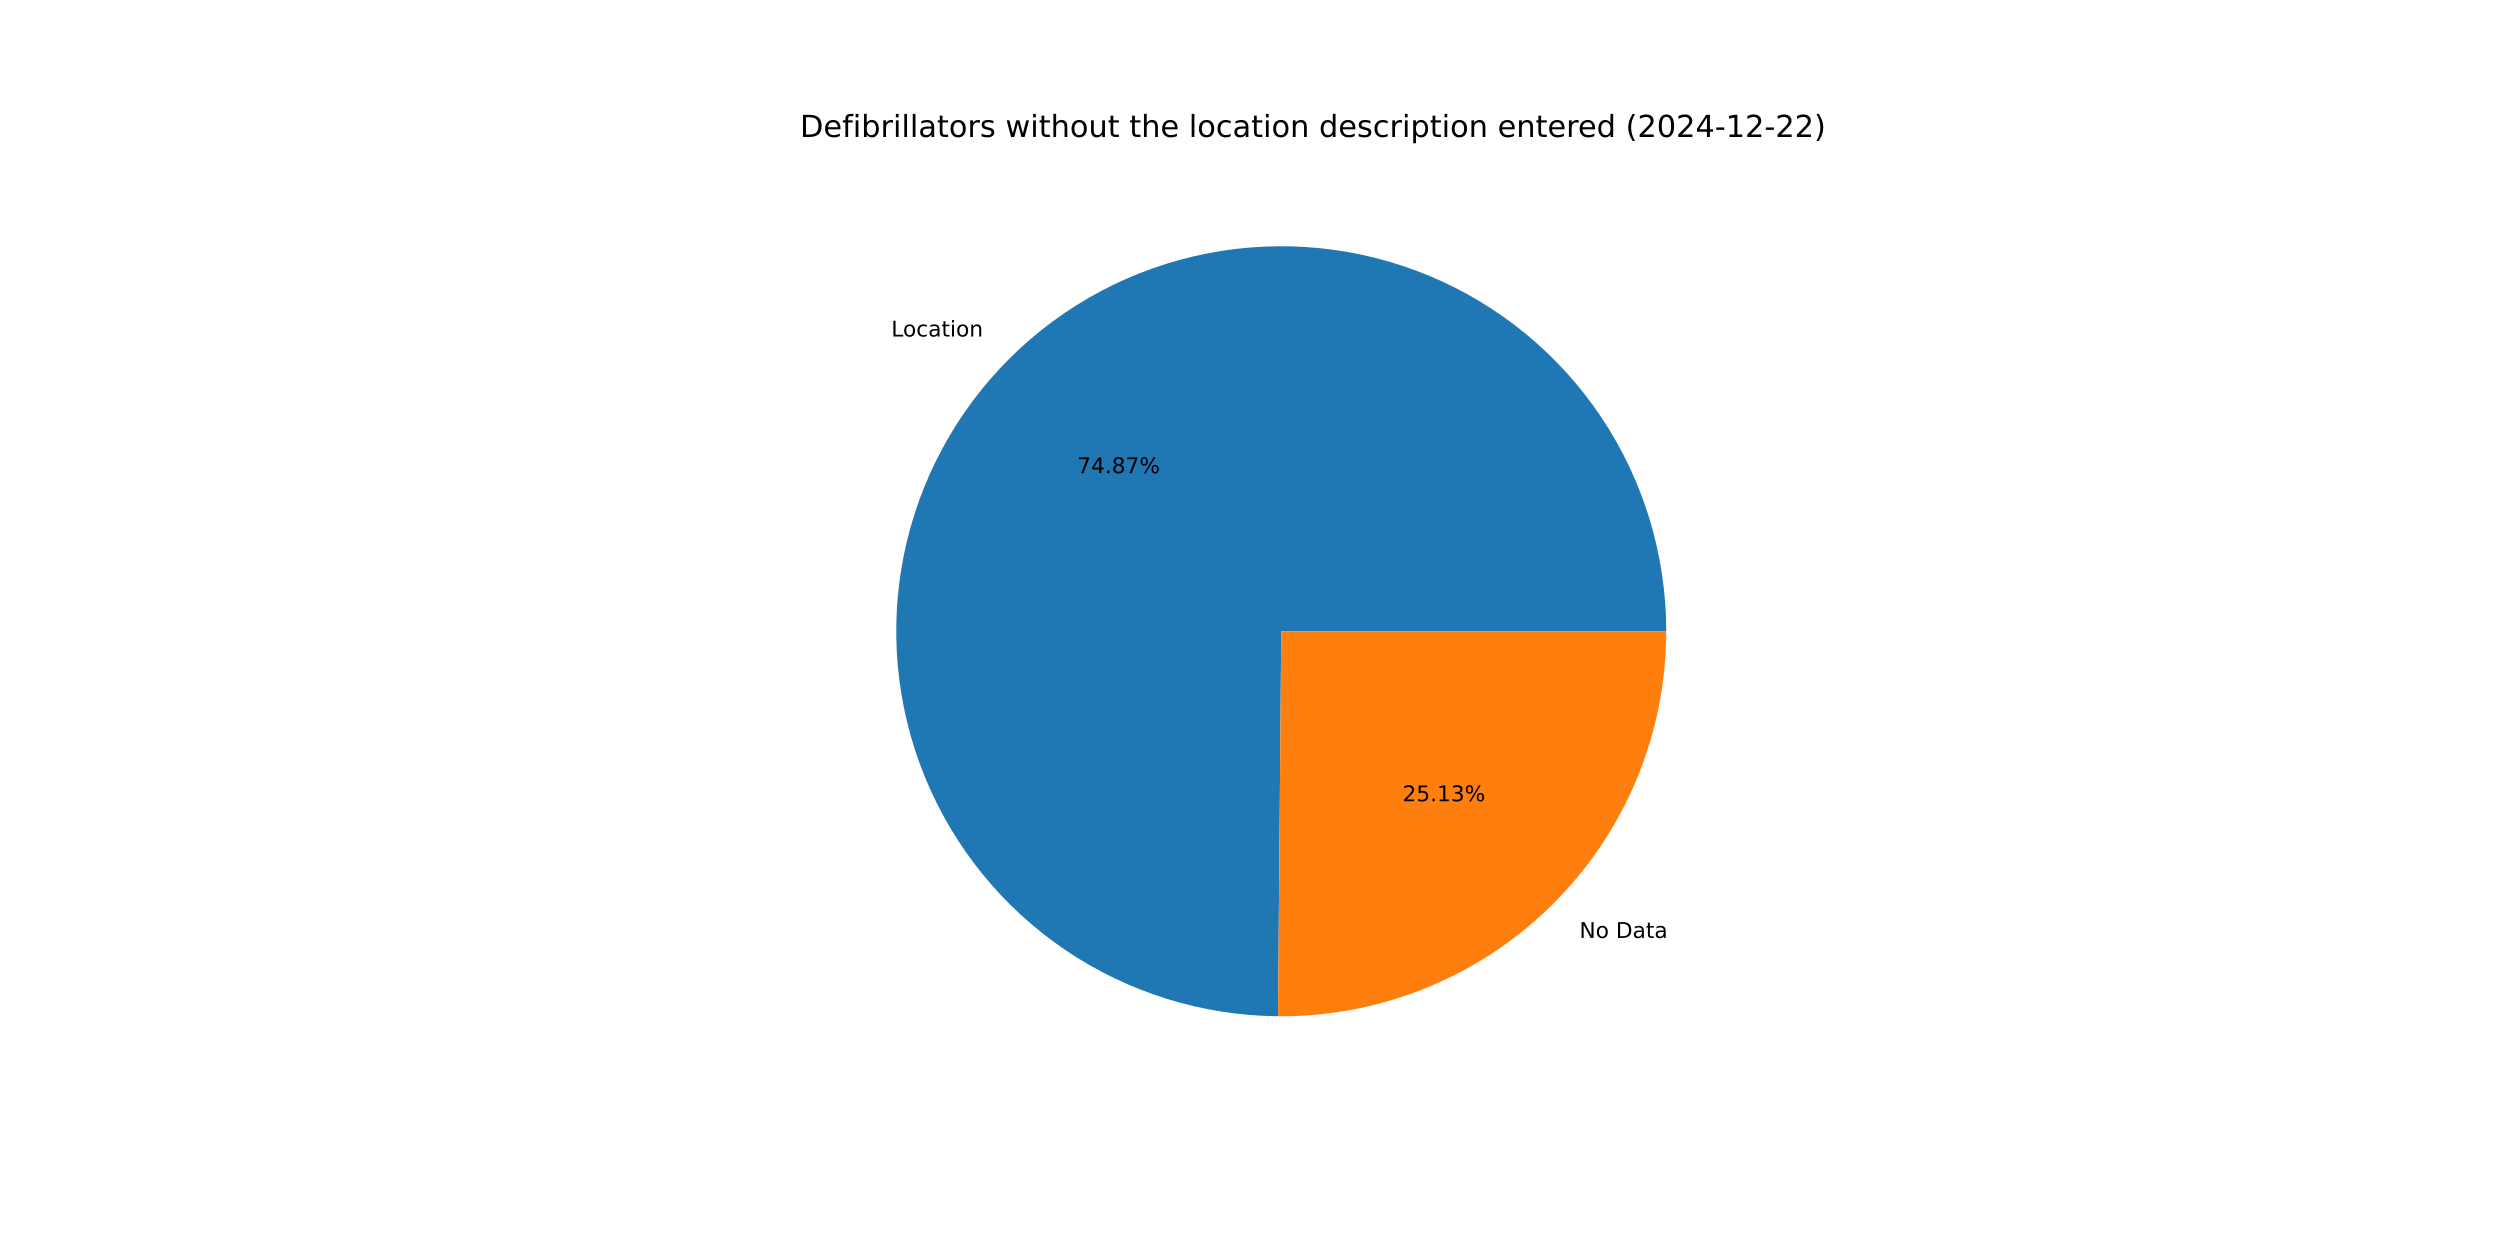
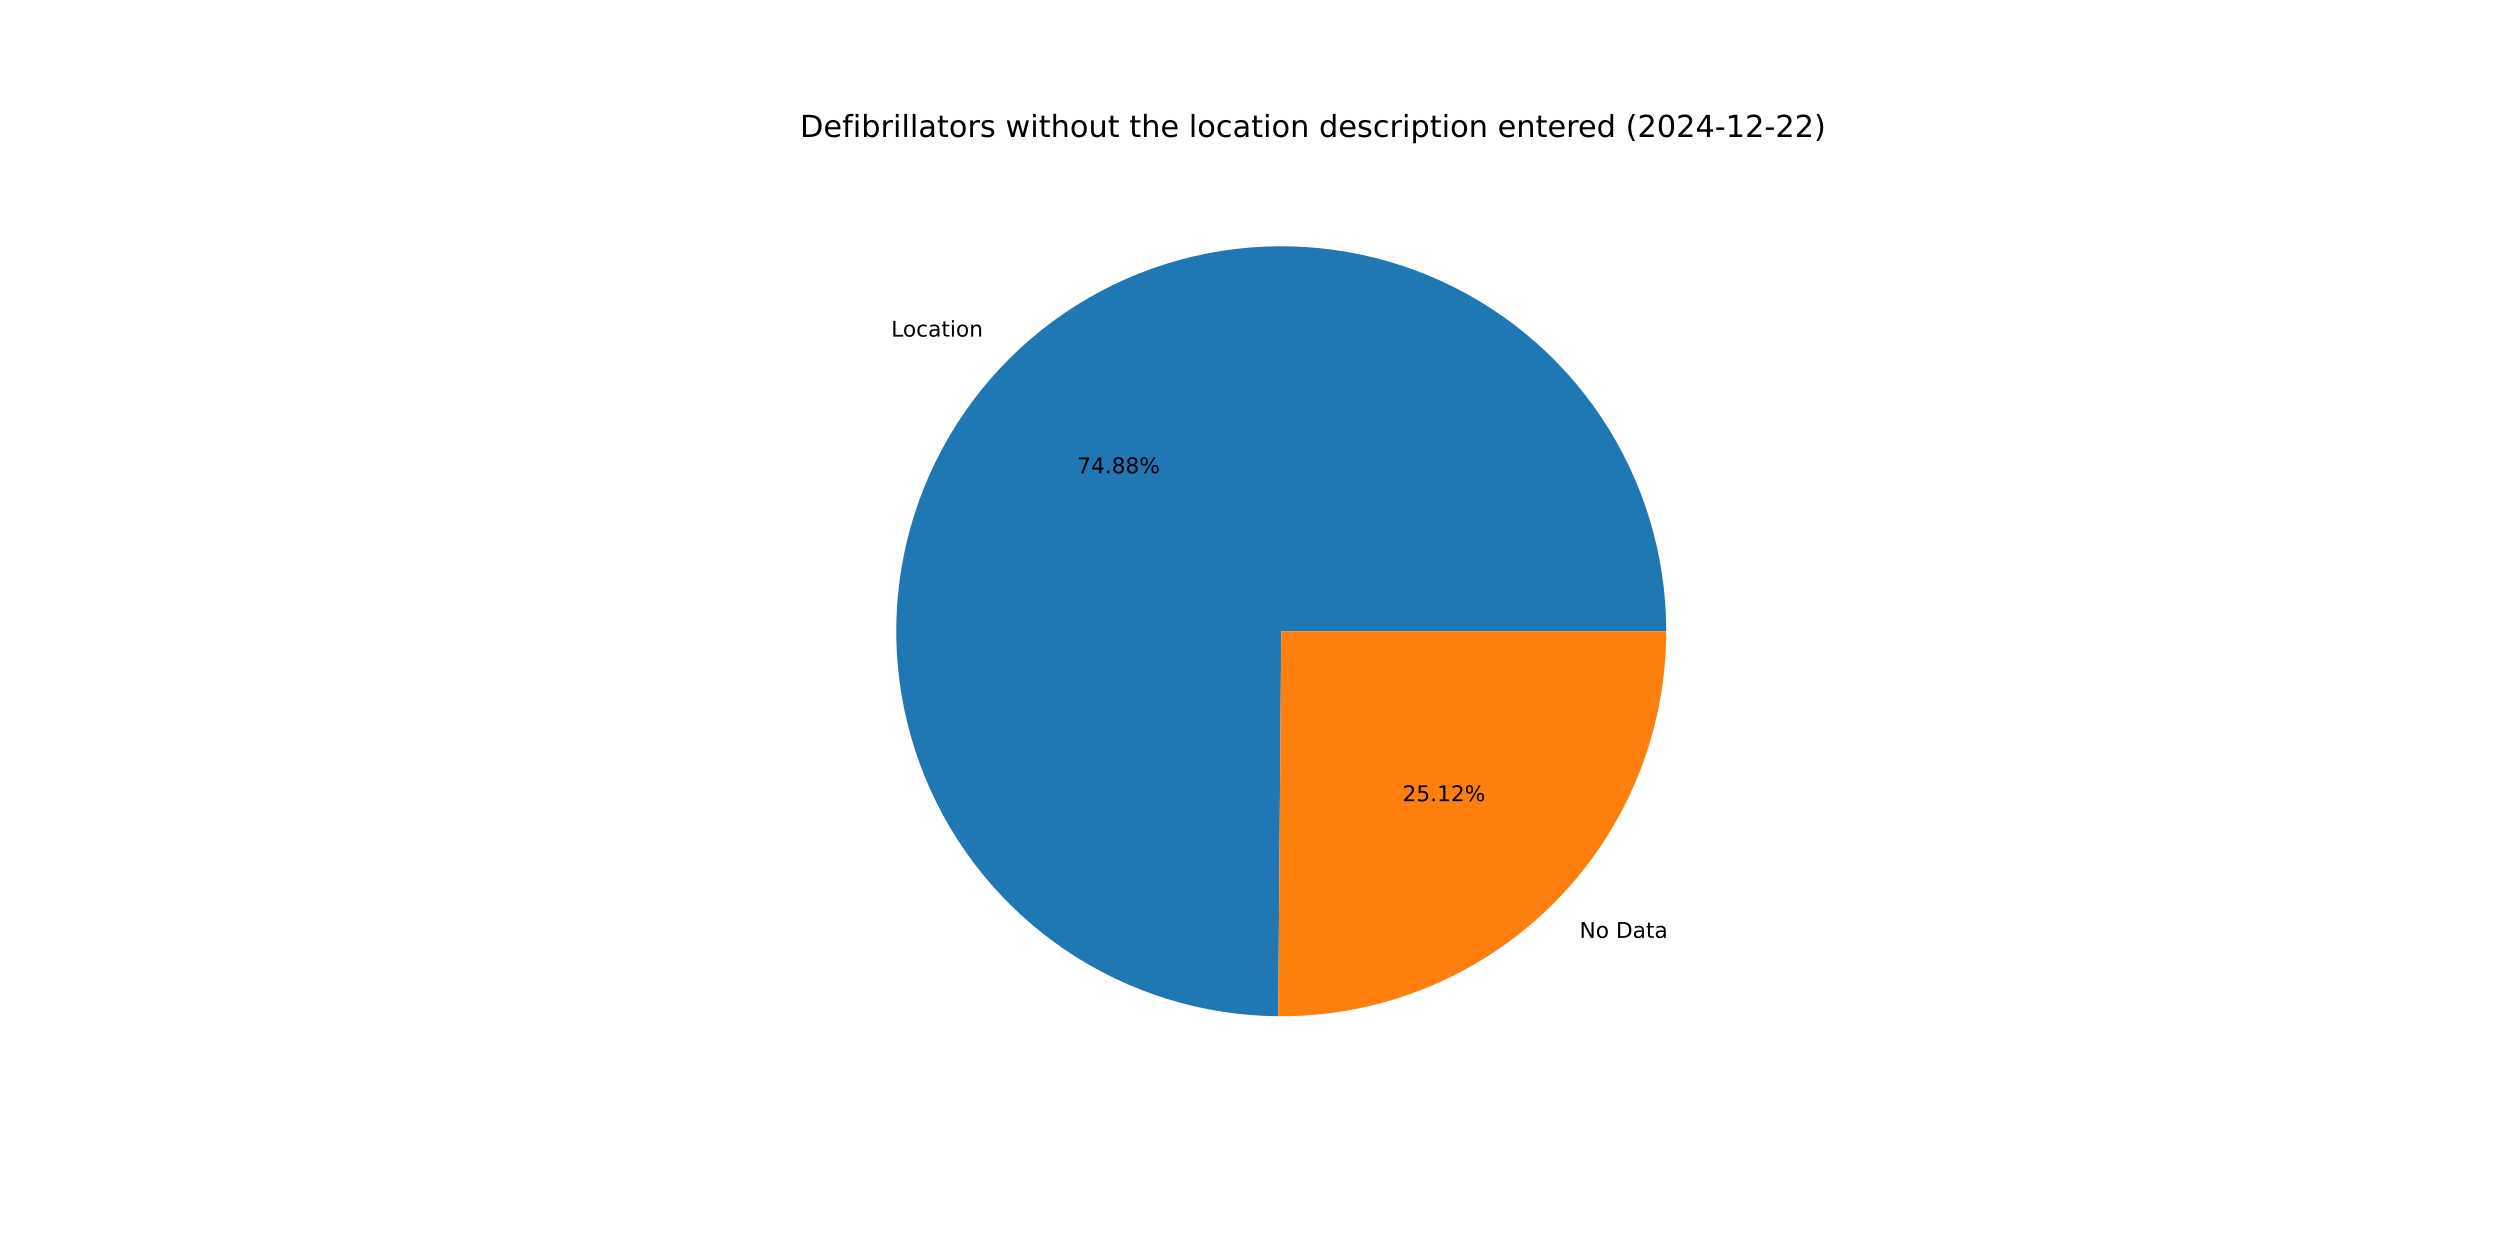
<svg xmlns="http://www.w3.org/2000/svg" xmlns:xlink="http://www.w3.org/1999/xlink" width="1152pt" height="576pt" viewBox="0 0 1152 576" version="1.1">
  <defs>
    <style type="text/css">*{stroke-linejoin: round; stroke-linecap: butt}</style>
  </defs>
  <g id="figure_1">
    <g id="patch_1">
      <path d="M 0 576  L 1152 576  L 1152 0  L 0 0  z " style="fill: #ffffff" />
    </g>
    <g id="axes_1">
      <g id="patch_2">
-         <path d="M 767.808 290.88  C 767.808 255.86 757.439 221.611 738.013 192.473  C 718.587 163.334 690.962 140.589 658.636 127.12  C 626.31 113.65 590.707 110.049 556.339 116.772  C 521.97 123.496 490.35 140.248 465.483 164.907  C 440.616 189.565 423.598 221.044 416.585 255.355  C 409.573 289.666 412.874 325.297 426.071 357.735  C 439.268 390.174 461.78 417.989 490.754 437.66  C 519.728 457.33 553.888 467.987 588.907 468.282  L 590.4 290.88  z " style="fill: #1f77b4" />
+         <path d="M 767.808 290.88  C 767.808 255.855 757.436 221.603 738.006 192.462  C 718.576 163.321 690.945 140.577 658.613 127.11  C 626.281 113.643 590.673 110.048 556.302 116.78  C 521.93 123.511 490.31 140.273 465.447 164.942  C 440.584 189.611 423.574 221.098 416.573 255.416  C 409.571 289.734 412.887 325.368 426.099 357.805  C 439.312 390.241 461.839 418.051 490.826 437.709  C 519.814 457.367 553.984 468.008 589.007 468.283  L 590.4 290.88  z " style="fill: #1f77b4" />
      </g>
      <g id="patch_3">
-         <path d="M 588.907 468.282  C 612.329 468.479 635.559 464.036 657.255 455.209  C 678.951 446.382 698.686 433.346 715.317 416.853  C 731.949 400.361 745.151 380.737 754.16 359.116  C 763.169 337.495 767.808 314.303 767.808 290.88  L 590.4 290.88  z " style="fill: #ff7f0e" />
+         <path d="M 589.007 468.283  C 612.42 468.466 635.64 464.013 657.325 455.181  C 679.009 446.348 698.732 433.309 715.353 416.818  C 731.974 400.327 745.167 380.707 754.17 359.093  C 763.173 337.478 767.808 314.294 767.808 290.88  L 590.4 290.88  z " style="fill: #ff7f0e" />
      </g>
      <g id="matplotlib.axis_1" />
      <g id="matplotlib.axis_2" />
      <g id="text_1">
-         <g transform="translate(410.6939 155.0689) scale(0.1 -0.1)">
+         <g transform="translate(410.6549 155.1076) scale(0.1 -0.1)">
          <defs>
            <path id="DejaVuSans-4c" d="M 628 4666  L 1259 4666  L 1259 531  L 3531 531  L 3531 0  L 628 0  L 628 4666  z " transform="scale(0.015625)" />
            <path id="DejaVuSans-6f" d="M 1959 3097  Q 1497 3097 1228 2736  Q 959 2375 959 1747  Q 959 1119 1226 758  Q 1494 397 1959 397  Q 2419 397 2687 759  Q 2956 1122 2956 1747  Q 2956 2369 2687 2733  Q 2419 3097 1959 3097  z M 1959 3584  Q 2709 3584 3137 3096  Q 3566 2609 3566 1747  Q 3566 888 3137 398  Q 2709 -91 1959 -91  Q 1206 -91 779 398  Q 353 888 353 1747  Q 353 2609 779 3096  Q 1206 3584 1959 3584  z " transform="scale(0.015625)" />
            <path id="DejaVuSans-63" d="M 3122 3366  L 3122 2828  Q 2878 2963 2633 3030  Q 2388 3097 2138 3097  Q 1578 3097 1268 2742  Q 959 2388 959 1747  Q 959 1106 1268 751  Q 1578 397 2138 397  Q 2388 397 2633 464  Q 2878 531 3122 666  L 3122 134  Q 2881 22 2623 -34  Q 2366 -91 2075 -91  Q 1284 -91 818 406  Q 353 903 353 1747  Q 353 2603 823 3093  Q 1294 3584 2113 3584  Q 2378 3584 2631 3529  Q 2884 3475 3122 3366  z " transform="scale(0.015625)" />
            <path id="DejaVuSans-61" d="M 2194 1759  Q 1497 1759 1228 1600  Q 959 1441 959 1056  Q 959 750 1161 570  Q 1363 391 1709 391  Q 2188 391 2477 730  Q 2766 1069 2766 1631  L 2766 1759  L 2194 1759  z M 3341 1997  L 3341 0  L 2766 0  L 2766 531  Q 2569 213 2275 61  Q 1981 -91 1556 -91  Q 1019 -91 701 211  Q 384 513 384 1019  Q 384 1609 779 1909  Q 1175 2209 1959 2209  L 2766 2209  L 2766 2266  Q 2766 2663 2505 2880  Q 2244 3097 1772 3097  Q 1472 3097 1187 3025  Q 903 2953 641 2809  L 641 3341  Q 956 3463 1253 3523  Q 1550 3584 1831 3584  Q 2591 3584 2966 3190  Q 3341 2797 3341 1997  z " transform="scale(0.015625)" />
            <path id="DejaVuSans-74" d="M 1172 4494  L 1172 3500  L 2356 3500  L 2356 3053  L 1172 3053  L 1172 1153  Q 1172 725 1289 603  Q 1406 481 1766 481  L 2356 481  L 2356 0  L 1766 0  Q 1100 0 847 248  Q 594 497 594 1153  L 594 3053  L 172 3053  L 172 3500  L 594 3500  L 594 4494  L 1172 4494  z " transform="scale(0.015625)" />
            <path id="DejaVuSans-69" d="M 603 3500  L 1178 3500  L 1178 0  L 603 0  L 603 3500  z M 603 4863  L 1178 4863  L 1178 4134  L 603 4134  L 603 4863  z " transform="scale(0.015625)" />
            <path id="DejaVuSans-6e" d="M 3513 2113  L 3513 0  L 2938 0  L 2938 2094  Q 2938 2591 2744 2837  Q 2550 3084 2163 3084  Q 1697 3084 1428 2787  Q 1159 2491 1159 1978  L 1159 0  L 581 0  L 581 3500  L 1159 3500  L 1159 2956  Q 1366 3272 1645 3428  Q 1925 3584 2291 3584  Q 2894 3584 3203 3211  Q 3513 2838 3513 2113  z " transform="scale(0.015625)" />
          </defs>
          <use xlink:href="#DejaVuSans-4c" />
          <use xlink:href="#DejaVuSans-6f" x="53.963" />
          <use xlink:href="#DejaVuSans-63" x="115.145" />
          <use xlink:href="#DejaVuSans-61" x="170.125" />
          <use xlink:href="#DejaVuSans-74" x="231.404" />
          <use xlink:href="#DejaVuSans-69" x="270.613" />
          <use xlink:href="#DejaVuSans-6f" x="298.396" />
          <use xlink:href="#DejaVuSans-6e" x="359.578" />
        </g>
      </g>
      <g id="text_2">
-         <g transform="translate(496.3847 218.0555) scale(0.1 -0.1)">
+         <g transform="translate(496.3634 218.0766) scale(0.1 -0.1)">
          <defs>
            <path id="DejaVuSans-37" d="M 525 4666  L 3525 4666  L 3525 4397  L 1831 0  L 1172 0  L 2766 4134  L 525 4134  L 525 4666  z " transform="scale(0.015625)" />
            <path id="DejaVuSans-34" d="M 2419 4116  L 825 1625  L 2419 1625  L 2419 4116  z M 2253 4666  L 3047 4666  L 3047 1625  L 3713 1625  L 3713 1100  L 3047 1100  L 3047 0  L 2419 0  L 2419 1100  L 313 1100  L 313 1709  L 2253 4666  z " transform="scale(0.015625)" />
            <path id="DejaVuSans-2e" d="M 684 794  L 1344 794  L 1344 0  L 684 0  L 684 794  z " transform="scale(0.015625)" />
            <path id="DejaVuSans-38" d="M 2034 2216  Q 1584 2216 1326 1975  Q 1069 1734 1069 1313  Q 1069 891 1326 650  Q 1584 409 2034 409  Q 2484 409 2743 651  Q 3003 894 3003 1313  Q 3003 1734 2745 1975  Q 2488 2216 2034 2216  z M 1403 2484  Q 997 2584 770 2862  Q 544 3141 544 3541  Q 544 4100 942 4425  Q 1341 4750 2034 4750  Q 2731 4750 3128 4425  Q 3525 4100 3525 3541  Q 3525 3141 3298 2862  Q 3072 2584 2669 2484  Q 3125 2378 3379 2068  Q 3634 1759 3634 1313  Q 3634 634 3220 271  Q 2806 -91 2034 -91  Q 1263 -91 848 271  Q 434 634 434 1313  Q 434 1759 690 2068  Q 947 2378 1403 2484  z M 1172 3481  Q 1172 3119 1398 2916  Q 1625 2713 2034 2713  Q 2441 2713 2670 2916  Q 2900 3119 2900 3481  Q 2900 3844 2670 4047  Q 2441 4250 2034 4250  Q 1625 4250 1398 4047  Q 1172 3844 1172 3481  z " transform="scale(0.015625)" />
            <path id="DejaVuSans-25" d="M 4653 2053  Q 4381 2053 4226 1822  Q 4072 1591 4072 1178  Q 4072 772 4226 539  Q 4381 306 4653 306  Q 4919 306 5073 539  Q 5228 772 5228 1178  Q 5228 1588 5073 1820  Q 4919 2053 4653 2053  z M 4653 2450  Q 5147 2450 5437 2106  Q 5728 1763 5728 1178  Q 5728 594 5436 251  Q 5144 -91 4653 -91  Q 4153 -91 3862 251  Q 3572 594 3572 1178  Q 3572 1766 3864 2108  Q 4156 2450 4653 2450  z M 1428 4353  Q 1159 4353 1004 4120  Q 850 3888 850 3481  Q 850 3069 1003 2837  Q 1156 2606 1428 2606  Q 1700 2606 1854 2837  Q 2009 3069 2009 3481  Q 2009 3884 1853 4118  Q 1697 4353 1428 4353  z M 4250 4750  L 4750 4750  L 1831 -91  L 1331 -91  L 4250 4750  z M 1428 4750  Q 1922 4750 2215 4408  Q 2509 4066 2509 3481  Q 2509 2891 2217 2550  Q 1925 2209 1428 2209  Q 931 2209 642 2551  Q 353 2894 353 3481  Q 353 4063 643 4406  Q 934 4750 1428 4750  z " transform="scale(0.015625)" />
          </defs>
          <use xlink:href="#DejaVuSans-37" />
          <use xlink:href="#DejaVuSans-34" x="63.623" />
          <use xlink:href="#DejaVuSans-2e" x="127.246" />
          <use xlink:href="#DejaVuSans-38" x="159.033" />
-           <use xlink:href="#DejaVuSans-37" x="222.656" />
+           <use xlink:href="#DejaVuSans-38" x="222.656" />
          <use xlink:href="#DejaVuSans-25" x="286.279" />
        </g>
      </g>
      <g id="text_3">
-         <g transform="translate(727.8092 432.2098) scale(0.1 -0.1)">
+         <g transform="translate(727.8482 432.1711) scale(0.1 -0.1)">
          <defs>
            <path id="DejaVuSans-4e" d="M 628 4666  L 1478 4666  L 3547 763  L 3547 4666  L 4159 4666  L 4159 0  L 3309 0  L 1241 3903  L 1241 0  L 628 0  L 628 4666  z " transform="scale(0.015625)" />
            <path id="DejaVuSans-20" transform="scale(0.015625)" />
            <path id="DejaVuSans-44" d="M 1259 4147  L 1259 519  L 2022 519  Q 2988 519 3436 956  Q 3884 1394 3884 2338  Q 3884 3275 3436 3711  Q 2988 4147 2022 4147  L 1259 4147  z M 628 4666  L 1925 4666  Q 3281 4666 3915 4102  Q 4550 3538 4550 2338  Q 4550 1131 3912 565  Q 3275 0 1925 0  L 628 0  L 628 4666  z " transform="scale(0.015625)" />
          </defs>
          <use xlink:href="#DejaVuSans-4e" />
          <use xlink:href="#DejaVuSans-6f" x="74.805" />
          <use xlink:href="#DejaVuSans-20" x="135.986" />
          <use xlink:href="#DejaVuSans-44" x="167.773" />
          <use xlink:href="#DejaVuSans-61" x="244.775" />
          <use xlink:href="#DejaVuSans-74" x="306.055" />
          <use xlink:href="#DejaVuSans-61" x="345.264" />
        </g>
      </g>
      <g id="text_4">
-         <g transform="translate(646.2856 369.2233) scale(0.1 -0.1)">
+         <g transform="translate(646.3069 369.2021) scale(0.1 -0.1)">
          <defs>
            <path id="DejaVuSans-32" d="M 1228 531  L 3431 531  L 3431 0  L 469 0  L 469 531  Q 828 903 1448 1529  Q 2069 2156 2228 2338  Q 2531 2678 2651 2914  Q 2772 3150 2772 3378  Q 2772 3750 2511 3984  Q 2250 4219 1831 4219  Q 1534 4219 1204 4116  Q 875 4013 500 3803  L 500 4441  Q 881 4594 1212 4672  Q 1544 4750 1819 4750  Q 2544 4750 2975 4387  Q 3406 4025 3406 3419  Q 3406 3131 3298 2873  Q 3191 2616 2906 2266  Q 2828 2175 2409 1742  Q 1991 1309 1228 531  z " transform="scale(0.015625)" />
            <path id="DejaVuSans-35" d="M 691 4666  L 3169 4666  L 3169 4134  L 1269 4134  L 1269 2991  Q 1406 3038 1543 3061  Q 1681 3084 1819 3084  Q 2600 3084 3056 2656  Q 3513 2228 3513 1497  Q 3513 744 3044 326  Q 2575 -91 1722 -91  Q 1428 -91 1123 -41  Q 819 9 494 109  L 494 744  Q 775 591 1075 516  Q 1375 441 1709 441  Q 2250 441 2565 725  Q 2881 1009 2881 1497  Q 2881 1984 2565 2268  Q 2250 2553 1709 2553  Q 1456 2553 1204 2497  Q 953 2441 691 2322  L 691 4666  z " transform="scale(0.015625)" />
            <path id="DejaVuSans-31" d="M 794 531  L 1825 531  L 1825 4091  L 703 3866  L 703 4441  L 1819 4666  L 2450 4666  L 2450 531  L 3481 531  L 3481 0  L 794 0  L 794 531  z " transform="scale(0.015625)" />
-             <path id="DejaVuSans-33" d="M 2597 2516  Q 3050 2419 3304 2112  Q 3559 1806 3559 1356  Q 3559 666 3084 287  Q 2609 -91 1734 -91  Q 1441 -91 1130 -33  Q 819 25 488 141  L 488 750  Q 750 597 1062 519  Q 1375 441 1716 441  Q 2309 441 2620 675  Q 2931 909 2931 1356  Q 2931 1769 2642 2001  Q 2353 2234 1838 2234  L 1294 2234  L 1294 2753  L 1863 2753  Q 2328 2753 2575 2939  Q 2822 3125 2822 3475  Q 2822 3834 2567 4026  Q 2313 4219 1838 4219  Q 1578 4219 1281 4162  Q 984 4106 628 3988  L 628 4550  Q 988 4650 1302 4700  Q 1616 4750 1894 4750  Q 2613 4750 3031 4423  Q 3450 4097 3450 3541  Q 3450 3153 3228 2886  Q 3006 2619 2597 2516  z " transform="scale(0.015625)" />
          </defs>
          <use xlink:href="#DejaVuSans-32" />
          <use xlink:href="#DejaVuSans-35" x="63.623" />
          <use xlink:href="#DejaVuSans-2e" x="127.246" />
          <use xlink:href="#DejaVuSans-31" x="159.033" />
-           <use xlink:href="#DejaVuSans-33" x="222.656" />
+           <use xlink:href="#DejaVuSans-32" x="222.656" />
          <use xlink:href="#DejaVuSans-25" x="286.279" />
        </g>
      </g>
      <g id="text_5">
        <g transform="translate(368.64 63.12) scale(0.14 -0.14)">
          <defs>
            <path id="DejaVuSans-65" d="M 3597 1894  L 3597 1613  L 953 1613  Q 991 1019 1311 708  Q 1631 397 2203 397  Q 2534 397 2845 478  Q 3156 559 3463 722  L 3463 178  Q 3153 47 2828 -22  Q 2503 -91 2169 -91  Q 1331 -91 842 396  Q 353 884 353 1716  Q 353 2575 817 3079  Q 1281 3584 2069 3584  Q 2775 3584 3186 3129  Q 3597 2675 3597 1894  z M 3022 2063  Q 3016 2534 2758 2815  Q 2500 3097 2075 3097  Q 1594 3097 1305 2825  Q 1016 2553 972 2059  L 3022 2063  z " transform="scale(0.015625)" />
            <path id="DejaVuSans-66" d="M 2375 4863  L 2375 4384  L 1825 4384  Q 1516 4384 1395 4259  Q 1275 4134 1275 3809  L 1275 3500  L 2222 3500  L 2222 3053  L 1275 3053  L 1275 0  L 697 0  L 697 3053  L 147 3053  L 147 3500  L 697 3500  L 697 3744  Q 697 4328 969 4595  Q 1241 4863 1831 4863  L 2375 4863  z " transform="scale(0.015625)" />
            <path id="DejaVuSans-62" d="M 3116 1747  Q 3116 2381 2855 2742  Q 2594 3103 2138 3103  Q 1681 3103 1420 2742  Q 1159 2381 1159 1747  Q 1159 1113 1420 752  Q 1681 391 2138 391  Q 2594 391 2855 752  Q 3116 1113 3116 1747  z M 1159 2969  Q 1341 3281 1617 3432  Q 1894 3584 2278 3584  Q 2916 3584 3314 3078  Q 3713 2572 3713 1747  Q 3713 922 3314 415  Q 2916 -91 2278 -91  Q 1894 -91 1617 61  Q 1341 213 1159 525  L 1159 0  L 581 0  L 581 4863  L 1159 4863  L 1159 2969  z " transform="scale(0.015625)" />
            <path id="DejaVuSans-72" d="M 2631 2963  Q 2534 3019 2420 3045  Q 2306 3072 2169 3072  Q 1681 3072 1420 2755  Q 1159 2438 1159 1844  L 1159 0  L 581 0  L 581 3500  L 1159 3500  L 1159 2956  Q 1341 3275 1631 3429  Q 1922 3584 2338 3584  Q 2397 3584 2469 3576  Q 2541 3569 2628 3553  L 2631 2963  z " transform="scale(0.015625)" />
            <path id="DejaVuSans-6c" d="M 603 4863  L 1178 4863  L 1178 0  L 603 0  L 603 4863  z " transform="scale(0.015625)" />
            <path id="DejaVuSans-73" d="M 2834 3397  L 2834 2853  Q 2591 2978 2328 3040  Q 2066 3103 1784 3103  Q 1356 3103 1142 2972  Q 928 2841 928 2578  Q 928 2378 1081 2264  Q 1234 2150 1697 2047  L 1894 2003  Q 2506 1872 2764 1633  Q 3022 1394 3022 966  Q 3022 478 2636 193  Q 2250 -91 1575 -91  Q 1294 -91 989 -36  Q 684 19 347 128  L 347 722  Q 666 556 975 473  Q 1284 391 1588 391  Q 1994 391 2212 530  Q 2431 669 2431 922  Q 2431 1156 2273 1281  Q 2116 1406 1581 1522  L 1381 1569  Q 847 1681 609 1914  Q 372 2147 372 2553  Q 372 3047 722 3315  Q 1072 3584 1716 3584  Q 2034 3584 2315 3537  Q 2597 3491 2834 3397  z " transform="scale(0.015625)" />
            <path id="DejaVuSans-77" d="M 269 3500  L 844 3500  L 1563 769  L 2278 3500  L 2956 3500  L 3675 769  L 4391 3500  L 4966 3500  L 4050 0  L 3372 0  L 2619 2869  L 1863 0  L 1184 0  L 269 3500  z " transform="scale(0.015625)" />
            <path id="DejaVuSans-68" d="M 3513 2113  L 3513 0  L 2938 0  L 2938 2094  Q 2938 2591 2744 2837  Q 2550 3084 2163 3084  Q 1697 3084 1428 2787  Q 1159 2491 1159 1978  L 1159 0  L 581 0  L 581 4863  L 1159 4863  L 1159 2956  Q 1366 3272 1645 3428  Q 1925 3584 2291 3584  Q 2894 3584 3203 3211  Q 3513 2838 3513 2113  z " transform="scale(0.015625)" />
            <path id="DejaVuSans-75" d="M 544 1381  L 544 3500  L 1119 3500  L 1119 1403  Q 1119 906 1312 657  Q 1506 409 1894 409  Q 2359 409 2629 706  Q 2900 1003 2900 1516  L 2900 3500  L 3475 3500  L 3475 0  L 2900 0  L 2900 538  Q 2691 219 2414 64  Q 2138 -91 1772 -91  Q 1169 -91 856 284  Q 544 659 544 1381  z M 1991 3584  L 1991 3584  z " transform="scale(0.015625)" />
            <path id="DejaVuSans-64" d="M 2906 2969  L 2906 4863  L 3481 4863  L 3481 0  L 2906 0  L 2906 525  Q 2725 213 2448 61  Q 2172 -91 1784 -91  Q 1150 -91 751 415  Q 353 922 353 1747  Q 353 2572 751 3078  Q 1150 3584 1784 3584  Q 2172 3584 2448 3432  Q 2725 3281 2906 2969  z M 947 1747  Q 947 1113 1208 752  Q 1469 391 1925 391  Q 2381 391 2643 752  Q 2906 1113 2906 1747  Q 2906 2381 2643 2742  Q 2381 3103 1925 3103  Q 1469 3103 1208 2742  Q 947 2381 947 1747  z " transform="scale(0.015625)" />
            <path id="DejaVuSans-70" d="M 1159 525  L 1159 -1331  L 581 -1331  L 581 3500  L 1159 3500  L 1159 2969  Q 1341 3281 1617 3432  Q 1894 3584 2278 3584  Q 2916 3584 3314 3078  Q 3713 2572 3713 1747  Q 3713 922 3314 415  Q 2916 -91 2278 -91  Q 1894 -91 1617 61  Q 1341 213 1159 525  z M 3116 1747  Q 3116 2381 2855 2742  Q 2594 3103 2138 3103  Q 1681 3103 1420 2742  Q 1159 2381 1159 1747  Q 1159 1113 1420 752  Q 1681 391 2138 391  Q 2594 391 2855 752  Q 3116 1113 3116 1747  z " transform="scale(0.015625)" />
            <path id="DejaVuSans-28" d="M 1984 4856  Q 1566 4138 1362 3434  Q 1159 2731 1159 2009  Q 1159 1288 1364 580  Q 1569 -128 1984 -844  L 1484 -844  Q 1016 -109 783 600  Q 550 1309 550 2009  Q 550 2706 781 3412  Q 1013 4119 1484 4856  L 1984 4856  z " transform="scale(0.015625)" />
            <path id="DejaVuSans-30" d="M 2034 4250  Q 1547 4250 1301 3770  Q 1056 3291 1056 2328  Q 1056 1369 1301 889  Q 1547 409 2034 409  Q 2525 409 2770 889  Q 3016 1369 3016 2328  Q 3016 3291 2770 3770  Q 2525 4250 2034 4250  z M 2034 4750  Q 2819 4750 3233 4129  Q 3647 3509 3647 2328  Q 3647 1150 3233 529  Q 2819 -91 2034 -91  Q 1250 -91 836 529  Q 422 1150 422 2328  Q 422 3509 836 4129  Q 1250 4750 2034 4750  z " transform="scale(0.015625)" />
            <path id="DejaVuSans-2d" d="M 313 2009  L 1997 2009  L 1997 1497  L 313 1497  L 313 2009  z " transform="scale(0.015625)" />
            <path id="DejaVuSans-29" d="M 513 4856  L 1013 4856  Q 1481 4119 1714 3412  Q 1947 2706 1947 2009  Q 1947 1309 1714 600  Q 1481 -109 1013 -844  L 513 -844  Q 928 -128 1133 580  Q 1338 1288 1338 2009  Q 1338 2731 1133 3434  Q 928 4138 513 4856  z " transform="scale(0.015625)" />
          </defs>
          <use xlink:href="#DejaVuSans-44" />
          <use xlink:href="#DejaVuSans-65" x="77.002" />
          <use xlink:href="#DejaVuSans-66" x="138.525" />
          <use xlink:href="#DejaVuSans-69" x="173.73" />
          <use xlink:href="#DejaVuSans-62" x="201.514" />
          <use xlink:href="#DejaVuSans-72" x="264.99" />
          <use xlink:href="#DejaVuSans-69" x="306.104" />
          <use xlink:href="#DejaVuSans-6c" x="333.887" />
          <use xlink:href="#DejaVuSans-6c" x="361.67" />
          <use xlink:href="#DejaVuSans-61" x="389.453" />
          <use xlink:href="#DejaVuSans-74" x="450.732" />
          <use xlink:href="#DejaVuSans-6f" x="489.941" />
          <use xlink:href="#DejaVuSans-72" x="551.123" />
          <use xlink:href="#DejaVuSans-73" x="592.236" />
          <use xlink:href="#DejaVuSans-20" x="644.336" />
          <use xlink:href="#DejaVuSans-77" x="676.123" />
          <use xlink:href="#DejaVuSans-69" x="757.91" />
          <use xlink:href="#DejaVuSans-74" x="785.693" />
          <use xlink:href="#DejaVuSans-68" x="824.902" />
          <use xlink:href="#DejaVuSans-6f" x="888.281" />
          <use xlink:href="#DejaVuSans-75" x="949.463" />
          <use xlink:href="#DejaVuSans-74" x="1012.842" />
          <use xlink:href="#DejaVuSans-20" x="1052.051" />
          <use xlink:href="#DejaVuSans-74" x="1083.838" />
          <use xlink:href="#DejaVuSans-68" x="1123.047" />
          <use xlink:href="#DejaVuSans-65" x="1186.426" />
          <use xlink:href="#DejaVuSans-20" x="1247.949" />
          <use xlink:href="#DejaVuSans-6c" x="1279.736" />
          <use xlink:href="#DejaVuSans-6f" x="1307.52" />
          <use xlink:href="#DejaVuSans-63" x="1368.701" />
          <use xlink:href="#DejaVuSans-61" x="1423.682" />
          <use xlink:href="#DejaVuSans-74" x="1484.961" />
          <use xlink:href="#DejaVuSans-69" x="1524.17" />
          <use xlink:href="#DejaVuSans-6f" x="1551.953" />
          <use xlink:href="#DejaVuSans-6e" x="1613.135" />
          <use xlink:href="#DejaVuSans-20" x="1676.514" />
          <use xlink:href="#DejaVuSans-64" x="1708.301" />
          <use xlink:href="#DejaVuSans-65" x="1771.777" />
          <use xlink:href="#DejaVuSans-73" x="1833.301" />
          <use xlink:href="#DejaVuSans-63" x="1885.4" />
          <use xlink:href="#DejaVuSans-72" x="1940.381" />
          <use xlink:href="#DejaVuSans-69" x="1981.494" />
          <use xlink:href="#DejaVuSans-70" x="2009.277" />
          <use xlink:href="#DejaVuSans-74" x="2072.754" />
          <use xlink:href="#DejaVuSans-69" x="2111.963" />
          <use xlink:href="#DejaVuSans-6f" x="2139.746" />
          <use xlink:href="#DejaVuSans-6e" x="2200.928" />
          <use xlink:href="#DejaVuSans-20" x="2264.307" />
          <use xlink:href="#DejaVuSans-65" x="2296.094" />
          <use xlink:href="#DejaVuSans-6e" x="2357.617" />
          <use xlink:href="#DejaVuSans-74" x="2420.996" />
          <use xlink:href="#DejaVuSans-65" x="2460.205" />
          <use xlink:href="#DejaVuSans-72" x="2521.729" />
          <use xlink:href="#DejaVuSans-65" x="2560.592" />
          <use xlink:href="#DejaVuSans-64" x="2622.115" />
          <use xlink:href="#DejaVuSans-20" x="2685.592" />
          <use xlink:href="#DejaVuSans-28" x="2717.379" />
          <use xlink:href="#DejaVuSans-32" x="2756.393" />
          <use xlink:href="#DejaVuSans-30" x="2820.016" />
          <use xlink:href="#DejaVuSans-32" x="2883.639" />
          <use xlink:href="#DejaVuSans-34" x="2947.262" />
          <use xlink:href="#DejaVuSans-2d" x="3010.885" />
          <use xlink:href="#DejaVuSans-31" x="3046.969" />
          <use xlink:href="#DejaVuSans-32" x="3110.592" />
          <use xlink:href="#DejaVuSans-2d" x="3174.215" />
          <use xlink:href="#DejaVuSans-32" x="3210.299" />
          <use xlink:href="#DejaVuSans-32" x="3273.922" />
          <use xlink:href="#DejaVuSans-29" x="3337.545" />
        </g>
      </g>
    </g>
  </g>
</svg>
